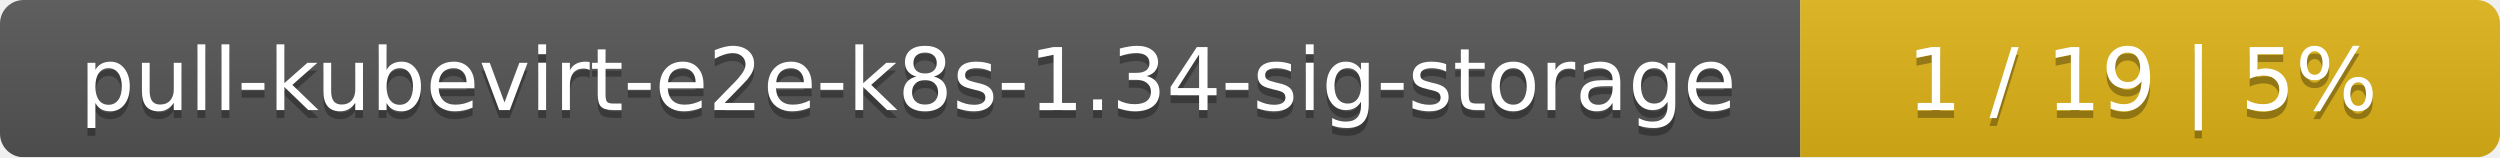
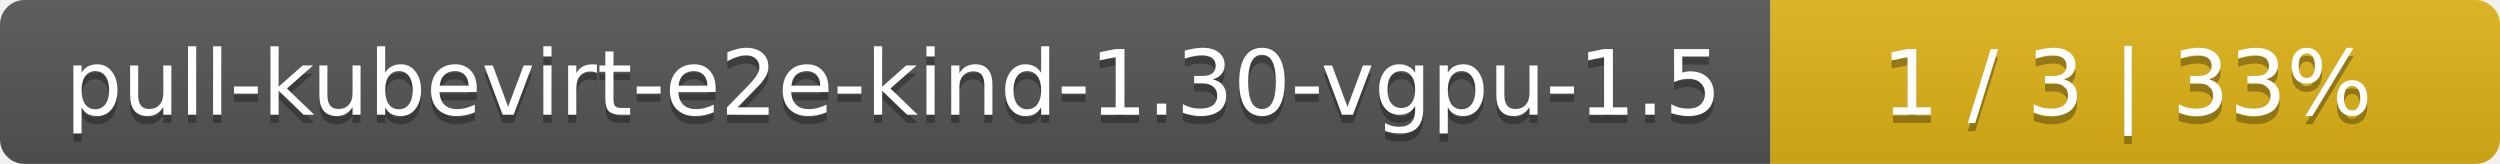
- <svg xmlns="http://www.w3.org/2000/svg" width="318" height="20">
+ <svg xmlns="http://www.w3.org/2000/svg" width="305" height="20">
  <linearGradient id="smooth" x2="0" y2="100%">
    <stop offset="0" stop-color="#bbb" stop-opacity=".1" />
    <stop offset="1" stop-opacity=".1" />
  </linearGradient>
  <mask id="round">
-     <rect width="318" height="20" rx="3" fill="#fff" />
+     <rect width="305" height="20" rx="3" fill="#fff" />
  </mask>
  <g mask="url(#round)">
-     <rect width="229" height="20" fill="#555" />
-     <rect x="229" width="89" height="20" fill="#dfb317" />
-     <rect width="318" height="20" fill="url(#smooth)" />
+     <rect width="216" height="20" fill="#555" />
+     <rect x="216" width="89" height="20" fill="#dfb317" />
+     <rect width="305" height="20" fill="url(#smooth)" />
  </g>
  <g fill="#fff" text-anchor="middle" font-family="DejaVu Sans,Verdana,Geneva,sans-serif" font-size="11">
-     <text x="115.5" y="15" fill="#010101" fill-opacity=".3">pull-kubevirt-e2e-k8s-1.34-sig-storage</text>
-     <text x="115.5" y="14">pull-kubevirt-e2e-k8s-1.34-sig-storage</text>
-     <text x="272.5" y="15" fill="#010101" fill-opacity=".3">1 / 19    |    5%</text>
-     <text x="272.5" y="14">1 / 19    |    5%</text>
+     <text x="109" y="15" fill="#010101" fill-opacity=".3">pull-kubevirt-e2e-kind-1.30-vgpu-1.5</text>
+     <text x="109" y="14">pull-kubevirt-e2e-kind-1.30-vgpu-1.5</text>
+     <text x="259.5" y="15" fill="#010101" fill-opacity=".3">1 / 3    |    33%</text>
+     <text x="259.5" y="14">1 / 3    |    33%</text>
  </g>
</svg>
